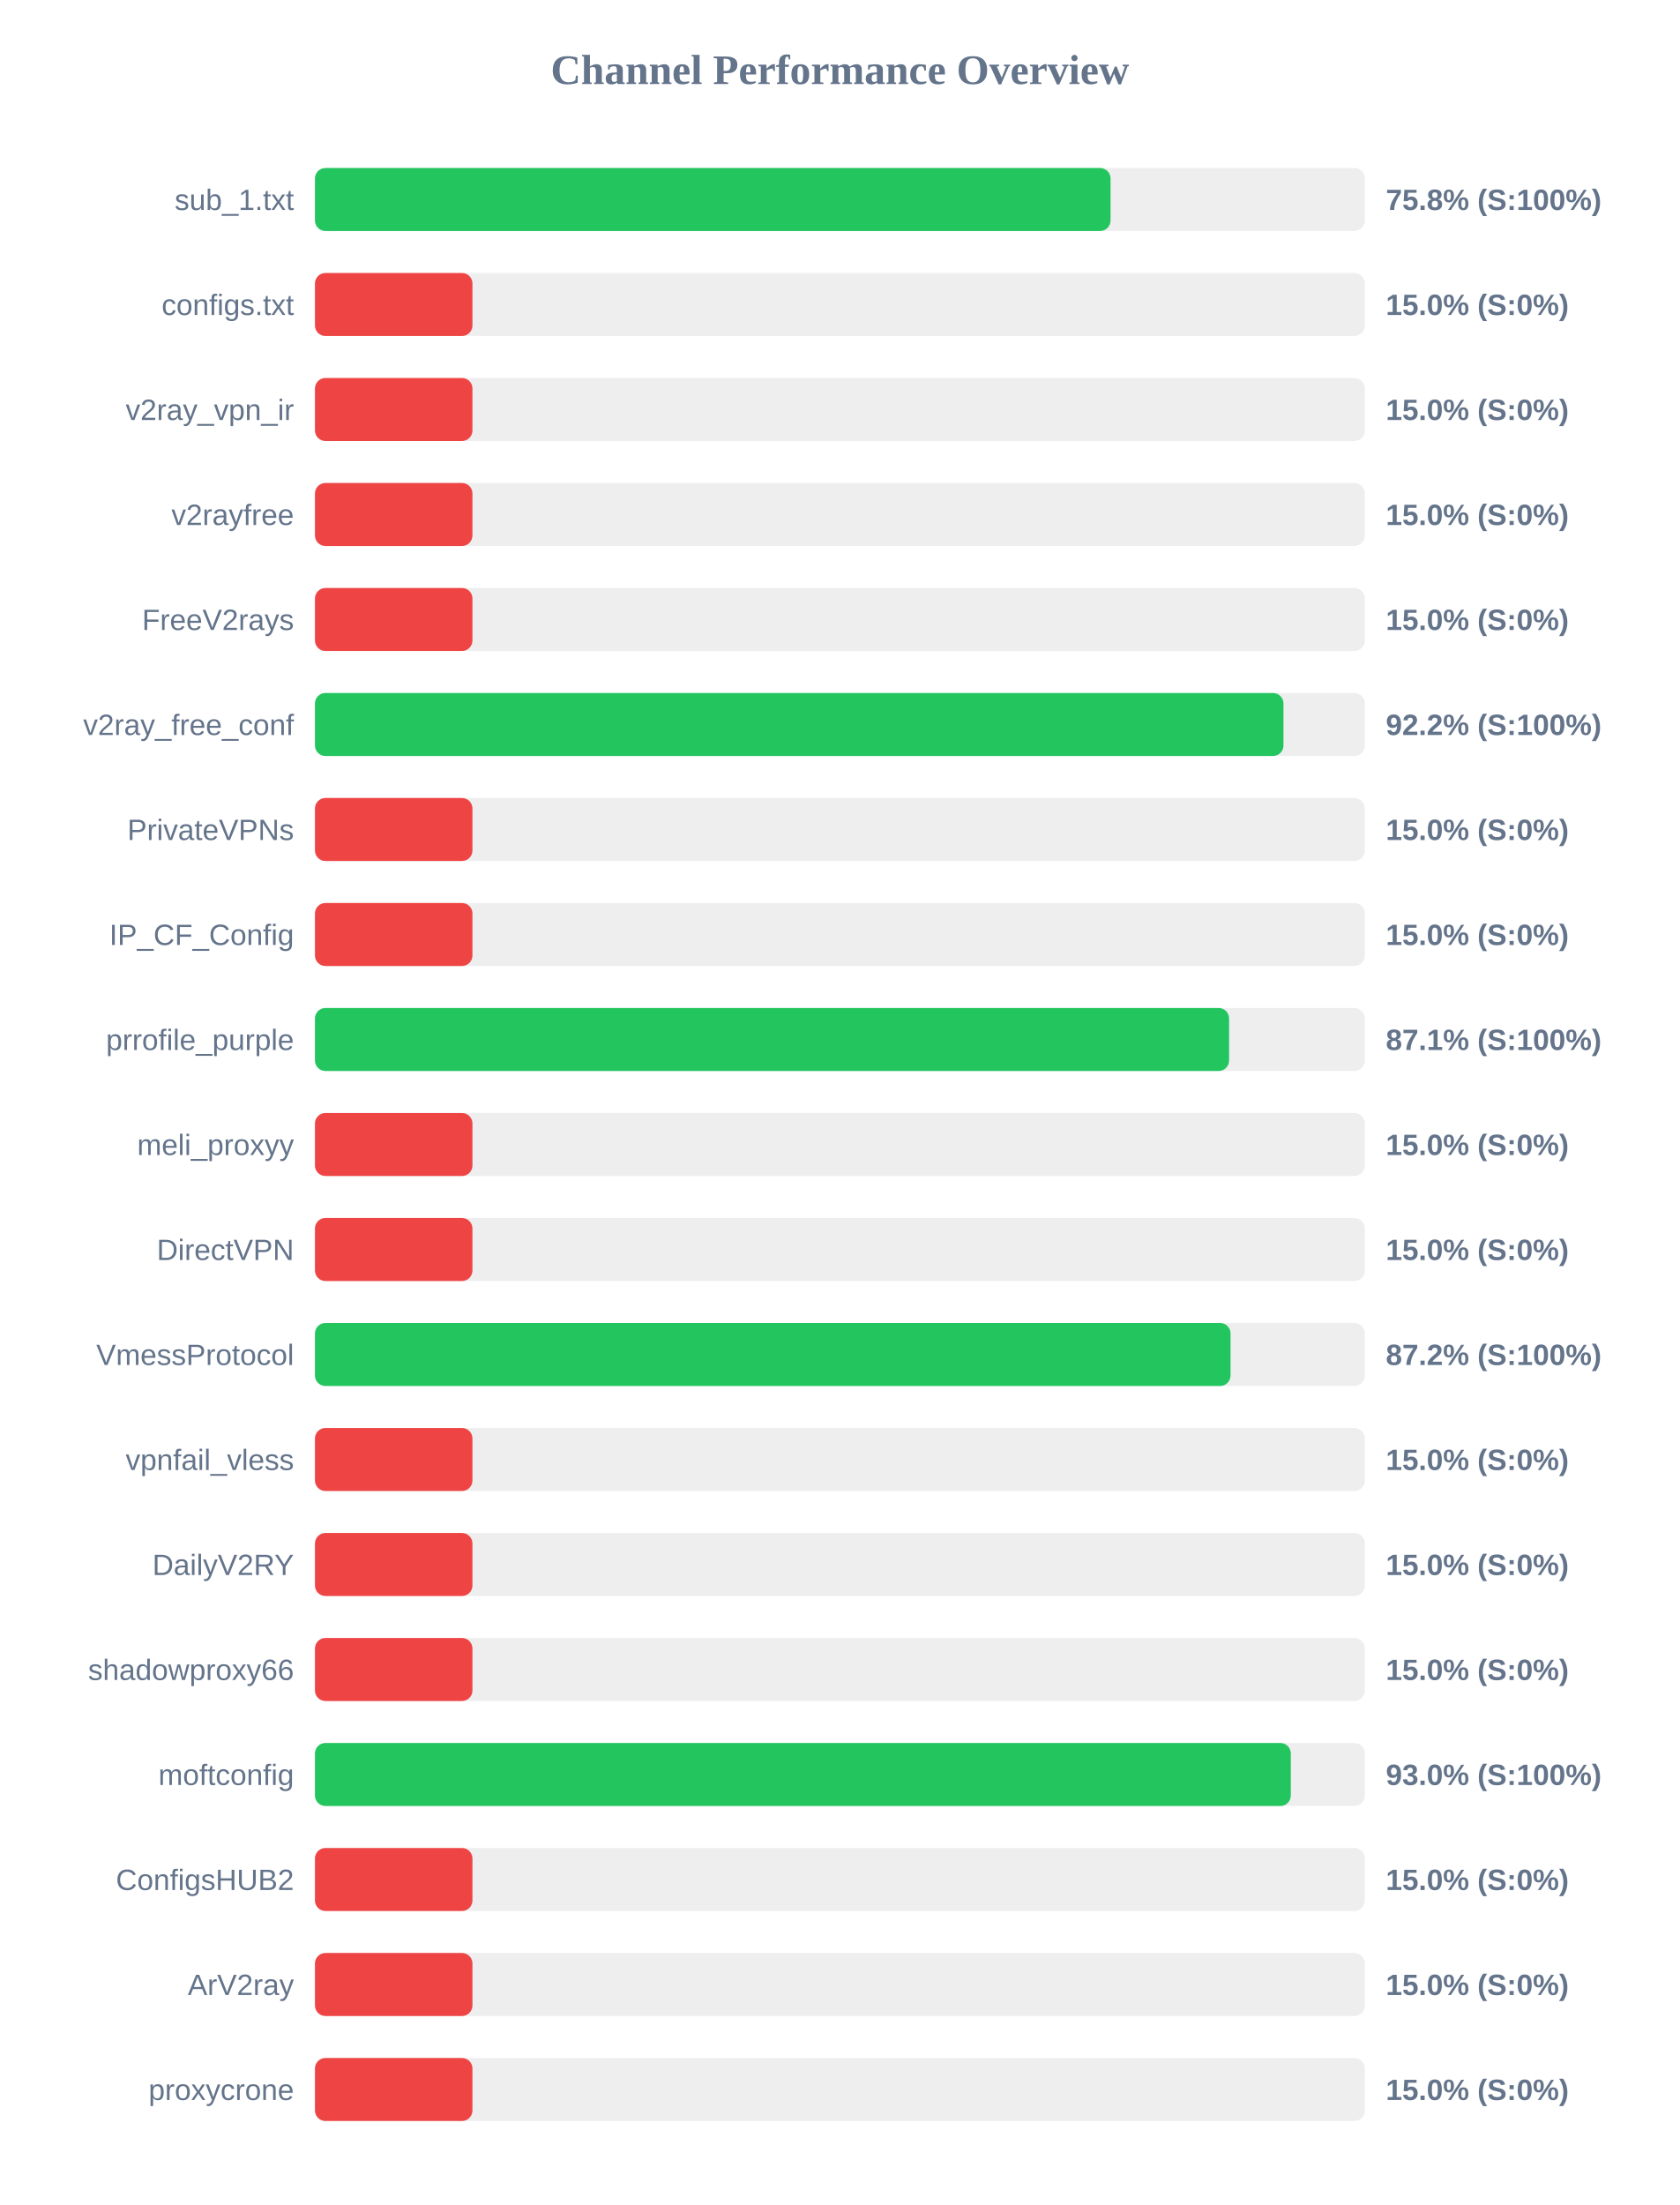
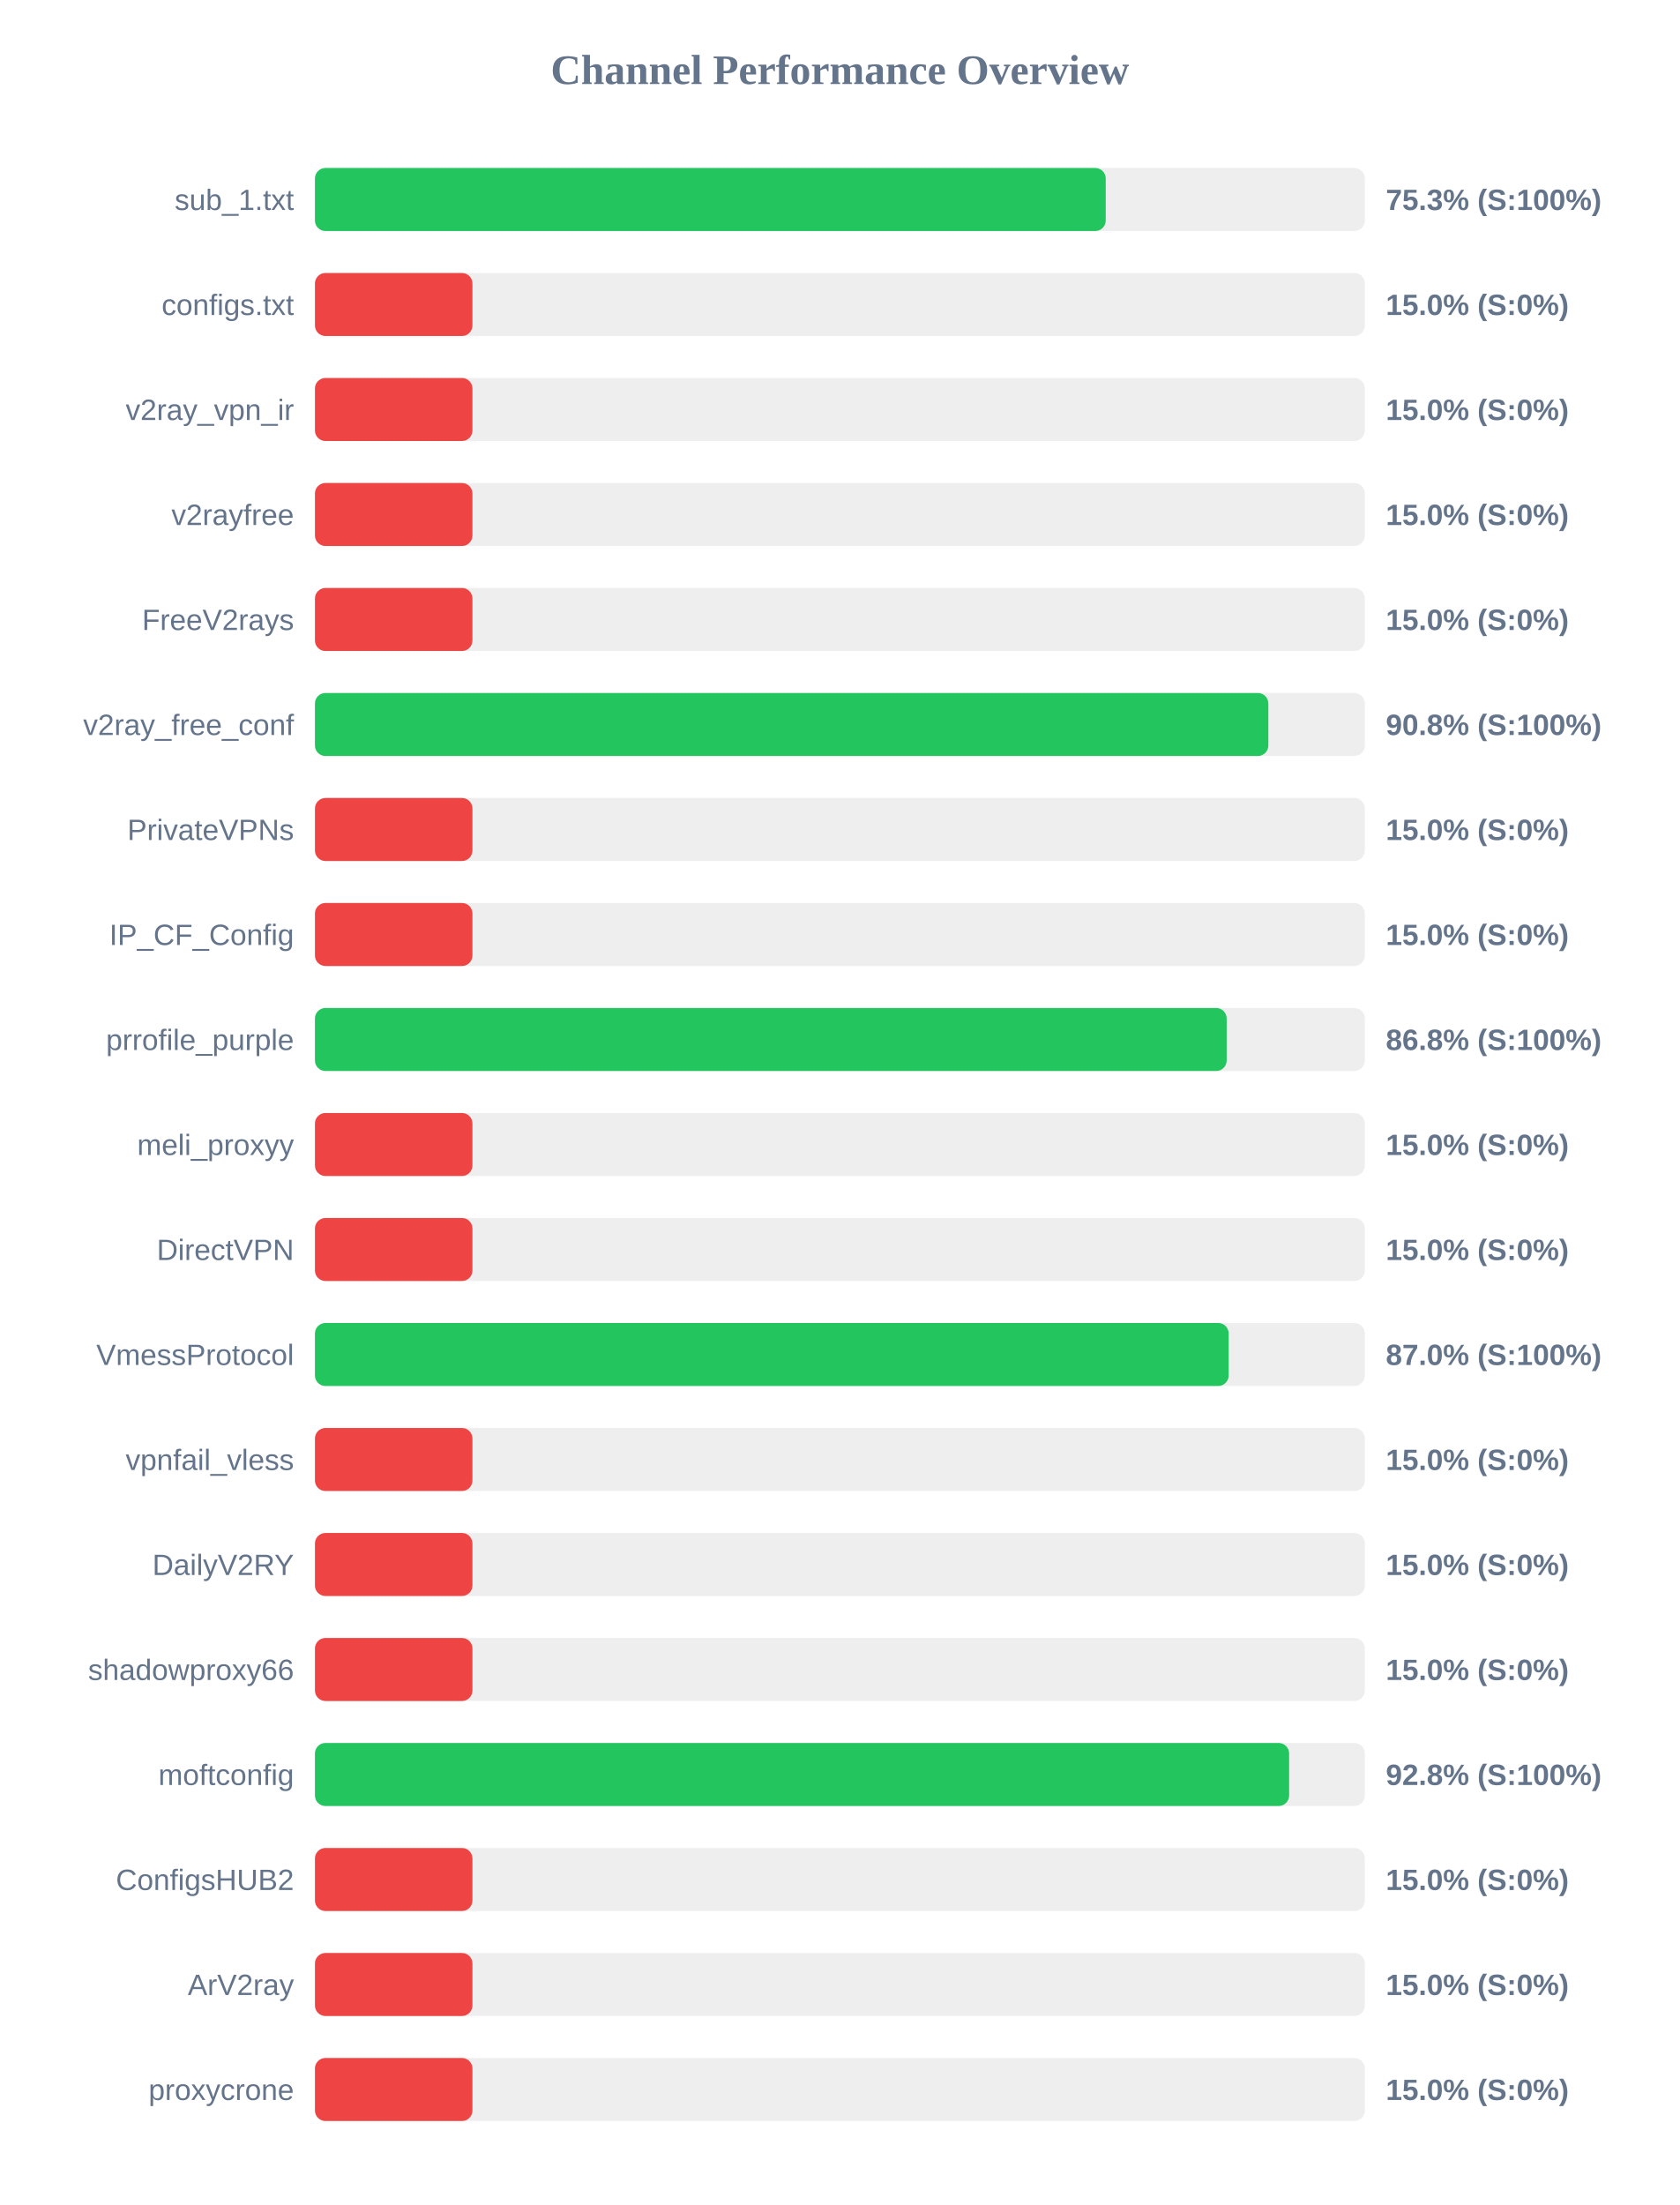
<svg xmlns="http://www.w3.org/2000/svg" width="800" height="1050" version="1.1">
  <style>
        .row { font: 14px Arial; fill: #64748b; }
        .score { font: bold 14px Arial; fill: #64748b; }
    </style>
  <text x="400" y="40" text-anchor="middle" font-size="20px" font-weight="bold" fill="#64748b">Channel Performance Overview</text>
  <rect x="150" y="80" width="500" height="30" fill="#eee" rx="5" />
-   <rect x="150" y="80" width="378.9" height="30" fill="#22c55e" rx="5" />
+   <rect x="150" y="80" width="376.6" height="30" fill="#22c55e" rx="5" />
  <text x="140" y="100" text-anchor="end" class="row">sub_1.txt</text>
-   <text x="660" y="100" text-anchor="start" class="score">75.8% (S:100%)</text>
+   <text x="660" y="100" text-anchor="start" class="score">75.3% (S:100%)</text>
  <rect x="150" y="130" width="500" height="30" fill="#eee" rx="5" />
  <rect x="150" y="130" width="75.0" height="30" fill="#ef4444" rx="5" />
  <text x="140" y="150" text-anchor="end" class="row">configs.txt</text>
  <text x="660" y="150" text-anchor="start" class="score">15.0% (S:0%)</text>
  <rect x="150" y="180" width="500" height="30" fill="#eee" rx="5" />
  <rect x="150" y="180" width="75.0" height="30" fill="#ef4444" rx="5" />
  <text x="140" y="200" text-anchor="end" class="row">v2ray_vpn_ir</text>
  <text x="660" y="200" text-anchor="start" class="score">15.0% (S:0%)</text>
  <rect x="150" y="230" width="500" height="30" fill="#eee" rx="5" />
  <rect x="150" y="230" width="75.0" height="30" fill="#ef4444" rx="5" />
  <text x="140" y="250" text-anchor="end" class="row">v2rayfree</text>
  <text x="660" y="250" text-anchor="start" class="score">15.0% (S:0%)</text>
  <rect x="150" y="280" width="500" height="30" fill="#eee" rx="5" />
  <rect x="150" y="280" width="75.0" height="30" fill="#ef4444" rx="5" />
  <text x="140" y="300" text-anchor="end" class="row">FreeV2rays</text>
  <text x="660" y="300" text-anchor="start" class="score">15.0% (S:0%)</text>
  <rect x="150" y="330" width="500" height="30" fill="#eee" rx="5" />
-   <rect x="150" y="330" width="461.25" height="30" fill="#22c55e" rx="5" />
+   <rect x="150" y="330" width="454.05" height="30" fill="#22c55e" rx="5" />
  <text x="140" y="350" text-anchor="end" class="row">v2ray_free_conf</text>
-   <text x="660" y="350" text-anchor="start" class="score">92.2% (S:100%)</text>
+   <text x="660" y="350" text-anchor="start" class="score">90.8% (S:100%)</text>
  <rect x="150" y="380" width="500" height="30" fill="#eee" rx="5" />
  <rect x="150" y="380" width="75.0" height="30" fill="#ef4444" rx="5" />
  <text x="140" y="400" text-anchor="end" class="row">PrivateVPNs</text>
  <text x="660" y="400" text-anchor="start" class="score">15.0% (S:0%)</text>
  <rect x="150" y="430" width="500" height="30" fill="#eee" rx="5" />
  <rect x="150" y="430" width="75.0" height="30" fill="#ef4444" rx="5" />
  <text x="140" y="450" text-anchor="end" class="row">IP_CF_Config</text>
  <text x="660" y="450" text-anchor="start" class="score">15.0% (S:0%)</text>
  <rect x="150" y="480" width="500" height="30" fill="#eee" rx="5" />
-   <rect x="150" y="480" width="435.35" height="30" fill="#22c55e" rx="5" />
+   <rect x="150" y="480" width="434.2" height="30" fill="#22c55e" rx="5" />
  <text x="140" y="500" text-anchor="end" class="row">prrofile_purple</text>
-   <text x="660" y="500" text-anchor="start" class="score">87.1% (S:100%)</text>
+   <text x="660" y="500" text-anchor="start" class="score">86.8% (S:100%)</text>
  <rect x="150" y="530" width="500" height="30" fill="#eee" rx="5" />
  <rect x="150" y="530" width="75.0" height="30" fill="#ef4444" rx="5" />
  <text x="140" y="550" text-anchor="end" class="row">meli_proxyy</text>
  <text x="660" y="550" text-anchor="start" class="score">15.0% (S:0%)</text>
  <rect x="150" y="580" width="500" height="30" fill="#eee" rx="5" />
  <rect x="150" y="580" width="75.0" height="30" fill="#ef4444" rx="5" />
  <text x="140" y="600" text-anchor="end" class="row">DirectVPN</text>
  <text x="660" y="600" text-anchor="start" class="score">15.0% (S:0%)</text>
  <rect x="150" y="630" width="500" height="30" fill="#eee" rx="5" />
-   <rect x="150" y="630" width="436.05" height="30" fill="#22c55e" rx="5" />
+   <rect x="150" y="630" width="435.15" height="30" fill="#22c55e" rx="5" />
  <text x="140" y="650" text-anchor="end" class="row">VmessProtocol</text>
-   <text x="660" y="650" text-anchor="start" class="score">87.2% (S:100%)</text>
+   <text x="660" y="650" text-anchor="start" class="score">87.0% (S:100%)</text>
  <rect x="150" y="680" width="500" height="30" fill="#eee" rx="5" />
  <rect x="150" y="680" width="75.0" height="30" fill="#ef4444" rx="5" />
  <text x="140" y="700" text-anchor="end" class="row">vpnfail_vless</text>
  <text x="660" y="700" text-anchor="start" class="score">15.0% (S:0%)</text>
  <rect x="150" y="730" width="500" height="30" fill="#eee" rx="5" />
  <rect x="150" y="730" width="75.0" height="30" fill="#ef4444" rx="5" />
  <text x="140" y="750" text-anchor="end" class="row">DailyV2RY</text>
  <text x="660" y="750" text-anchor="start" class="score">15.0% (S:0%)</text>
  <rect x="150" y="780" width="500" height="30" fill="#eee" rx="5" />
  <rect x="150" y="780" width="75.0" height="30" fill="#ef4444" rx="5" />
  <text x="140" y="800" text-anchor="end" class="row">shadowproxy66</text>
  <text x="660" y="800" text-anchor="start" class="score">15.0% (S:0%)</text>
  <rect x="150" y="830" width="500" height="30" fill="#eee" rx="5" />
-   <rect x="150" y="830" width="464.75" height="30" fill="#22c55e" rx="5" />
+   <rect x="150" y="830" width="463.95" height="30" fill="#22c55e" rx="5" />
  <text x="140" y="850" text-anchor="end" class="row">moftconfig</text>
-   <text x="660" y="850" text-anchor="start" class="score">93.0% (S:100%)</text>
+   <text x="660" y="850" text-anchor="start" class="score">92.8% (S:100%)</text>
  <rect x="150" y="880" width="500" height="30" fill="#eee" rx="5" />
  <rect x="150" y="880" width="75.0" height="30" fill="#ef4444" rx="5" />
  <text x="140" y="900" text-anchor="end" class="row">ConfigsHUB2</text>
  <text x="660" y="900" text-anchor="start" class="score">15.0% (S:0%)</text>
  <rect x="150" y="930" width="500" height="30" fill="#eee" rx="5" />
  <rect x="150" y="930" width="75.0" height="30" fill="#ef4444" rx="5" />
  <text x="140" y="950" text-anchor="end" class="row">ArV2ray</text>
  <text x="660" y="950" text-anchor="start" class="score">15.0% (S:0%)</text>
  <rect x="150" y="980" width="500" height="30" fill="#eee" rx="5" />
  <rect x="150" y="980" width="75.0" height="30" fill="#ef4444" rx="5" />
  <text x="140" y="1000" text-anchor="end" class="row">proxycrone</text>
  <text x="660" y="1000" text-anchor="start" class="score">15.0% (S:0%)</text>
</svg>
